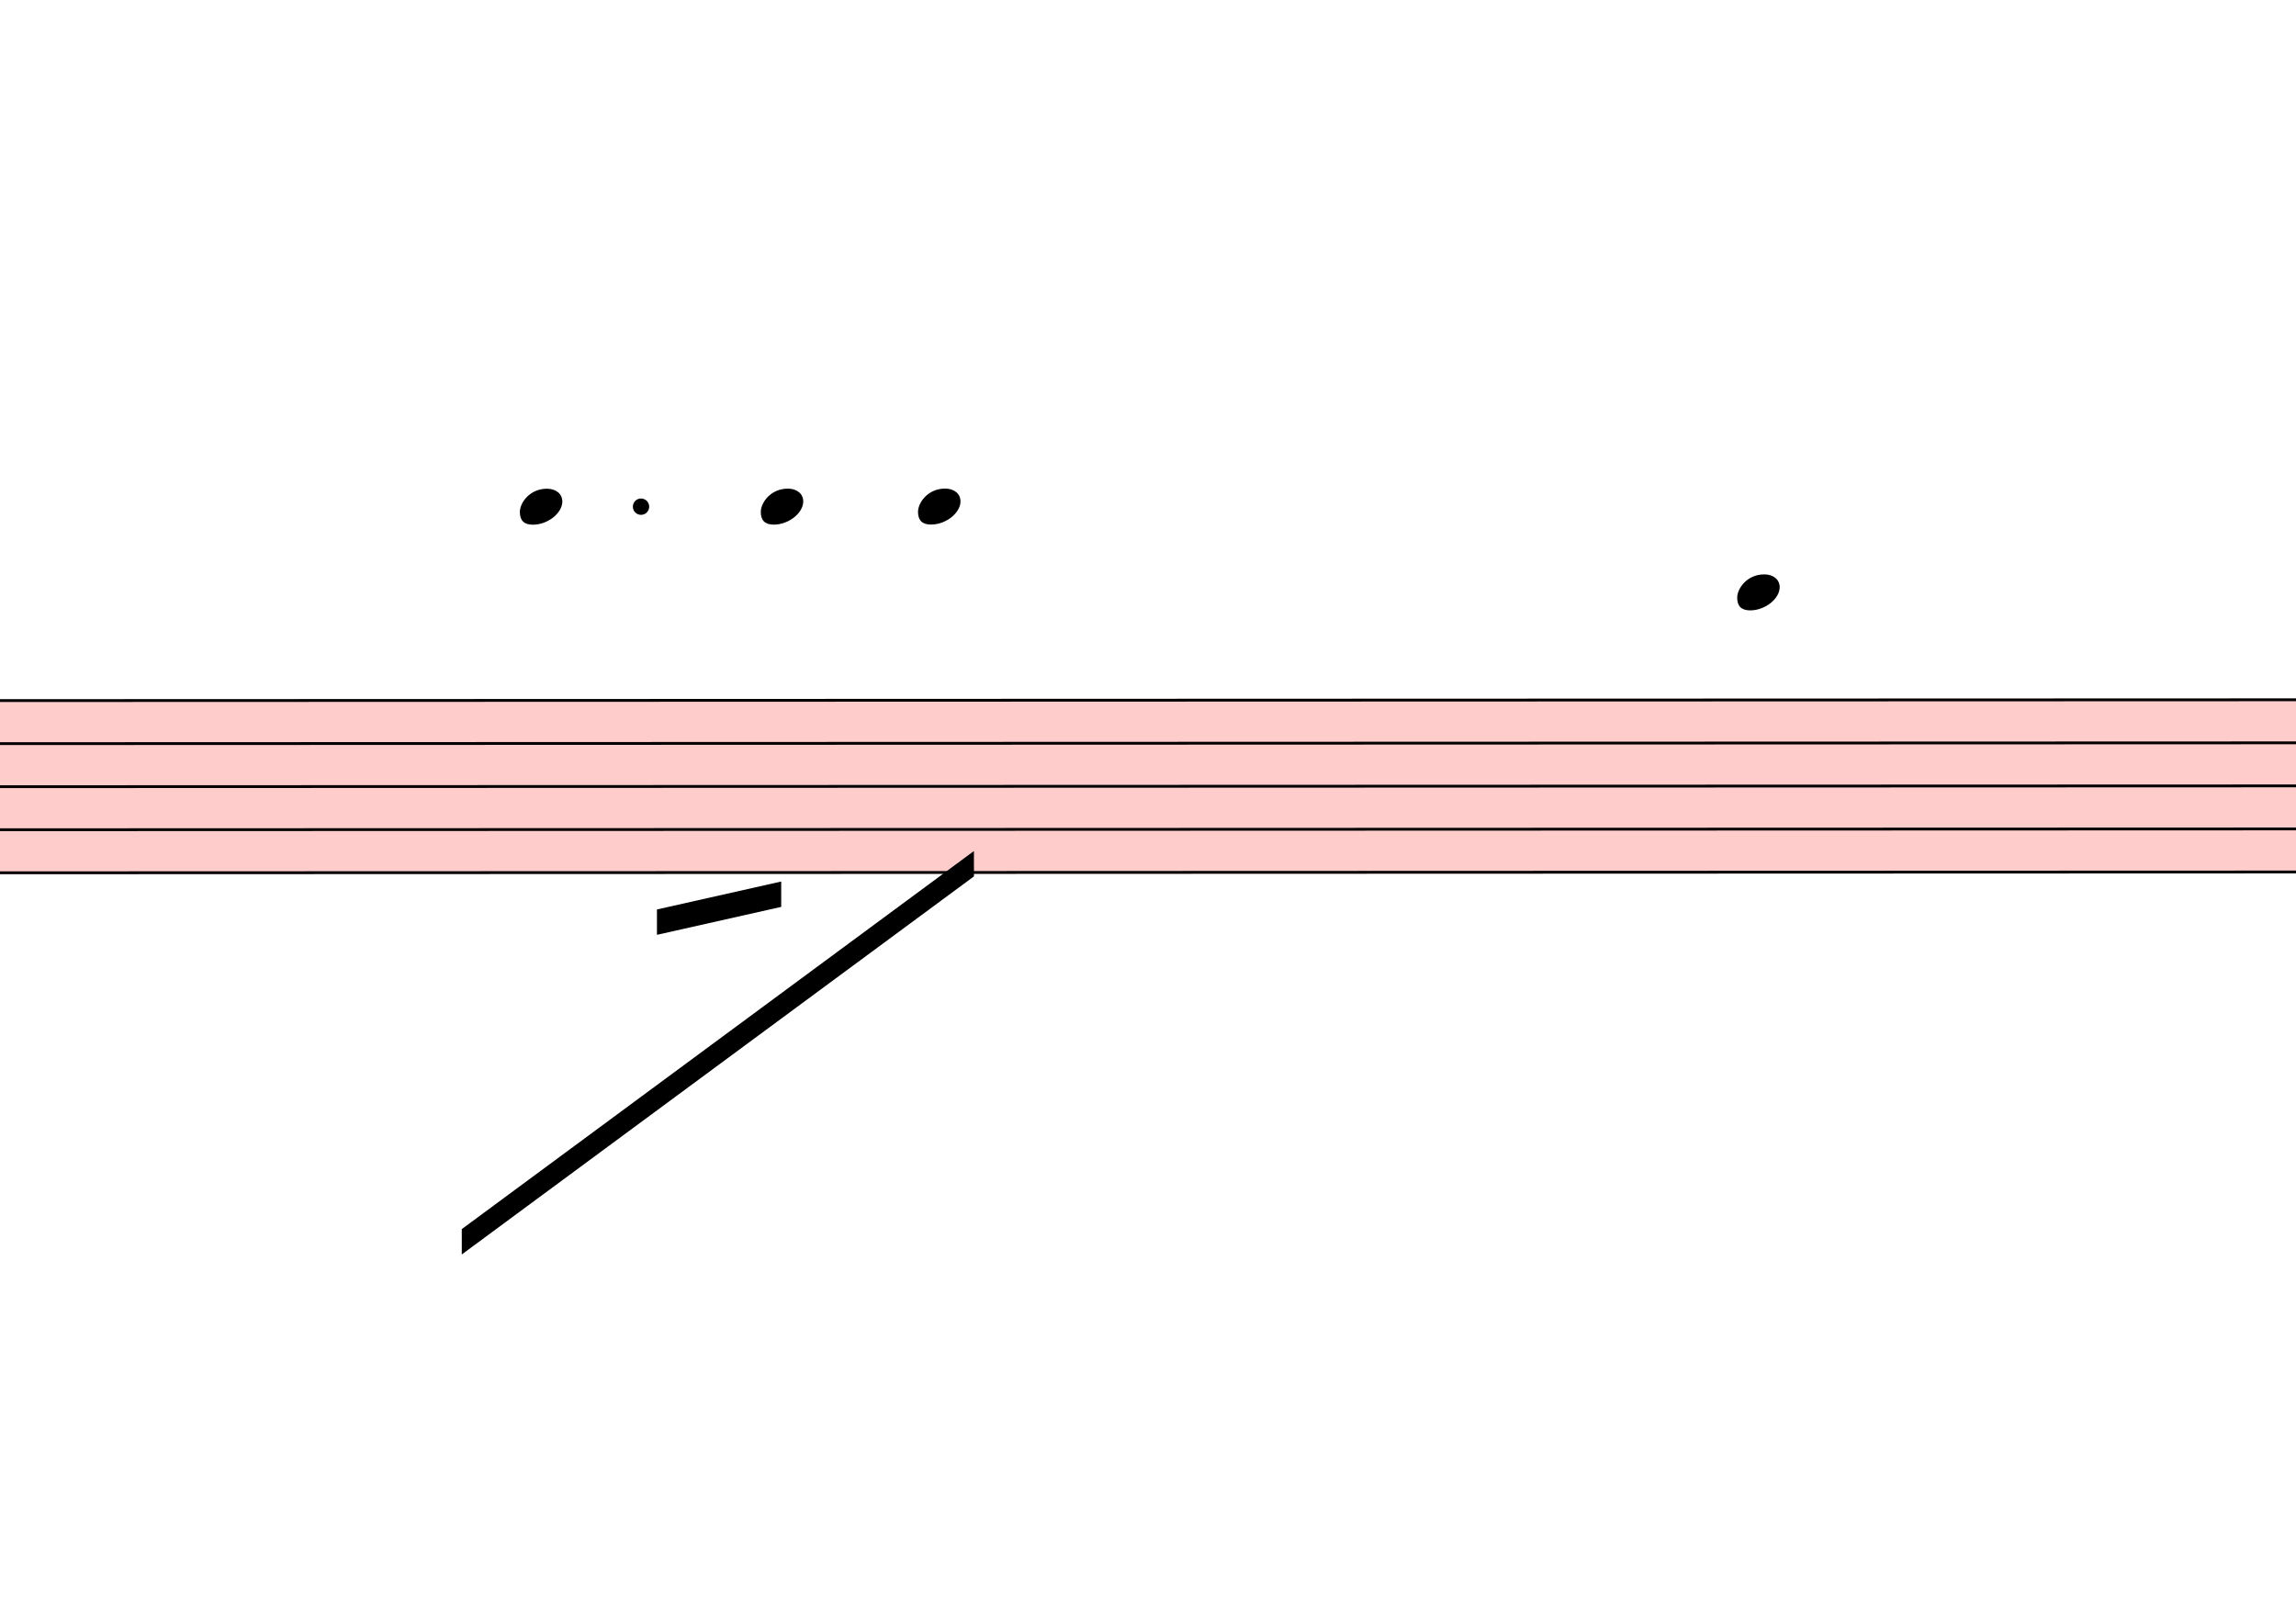
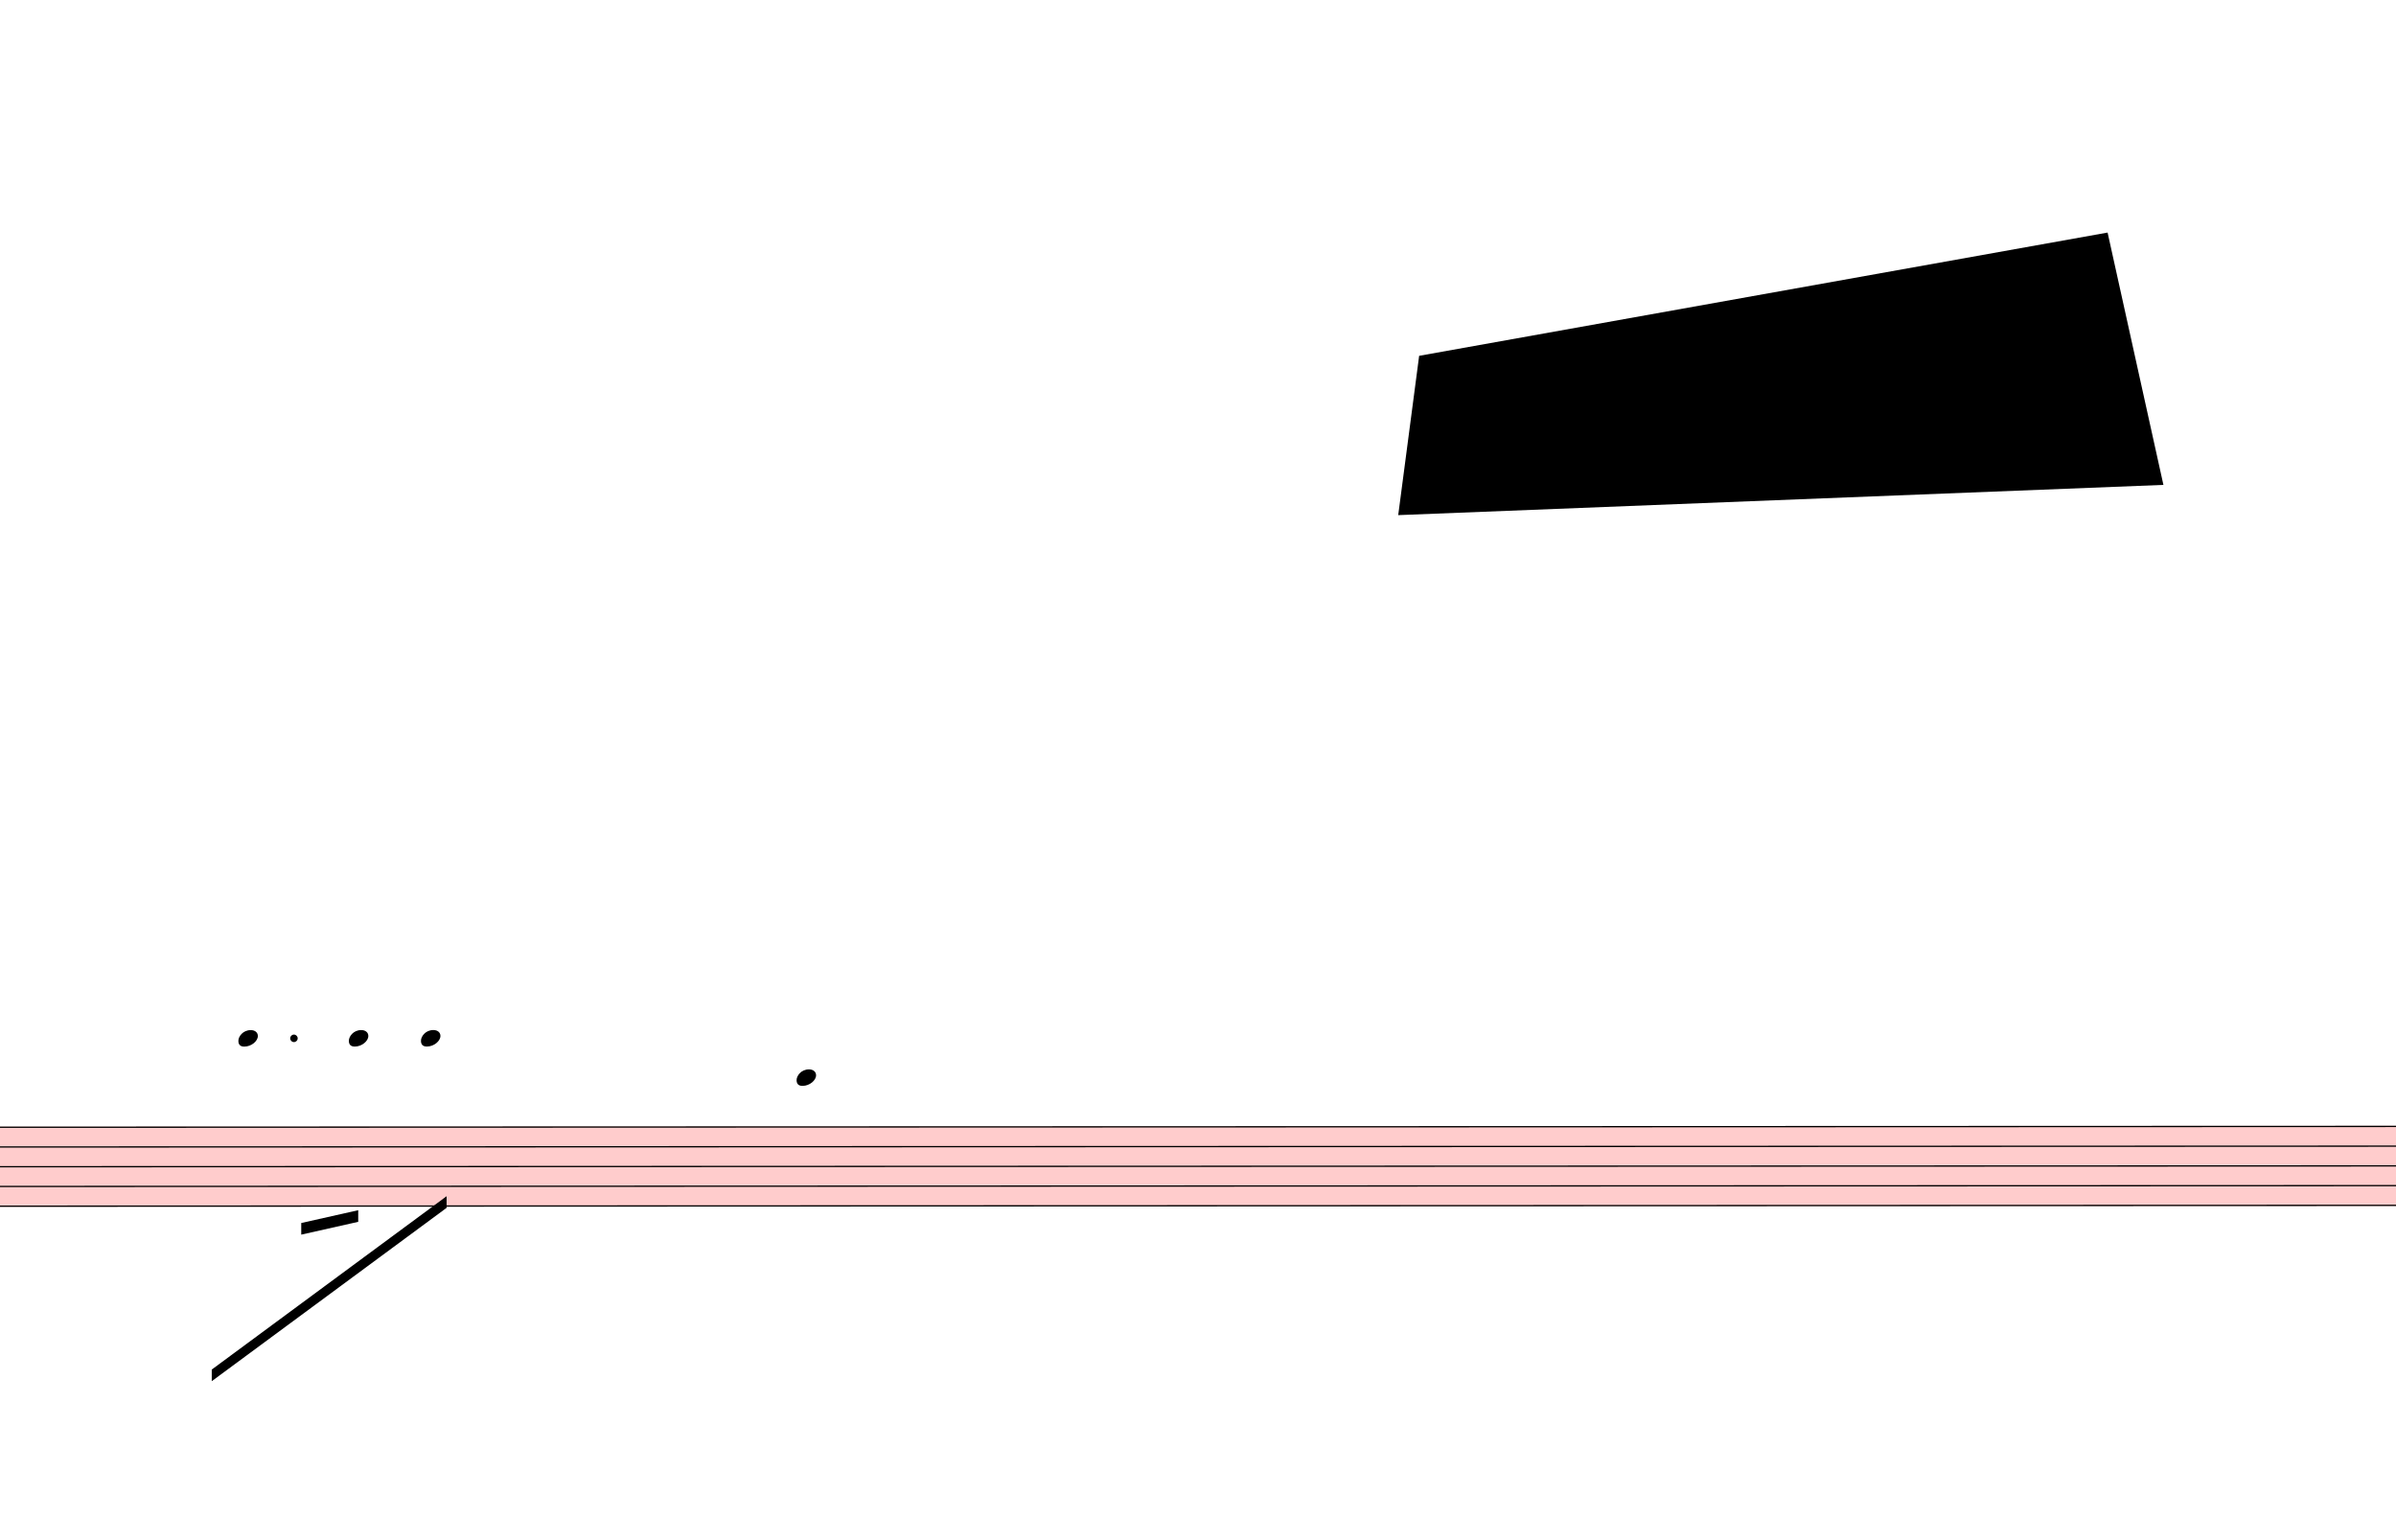
- <svg xmlns="http://www.w3.org/2000/svg" viewBox="3462 14986.625 8148 5673.775" version="1.1" overflow="visible">
+ <svg xmlns="http://www.w3.org/2000/svg" viewBox="3462 8748 18543 11912.4" version="1.1" overflow="visible">
  <defs>
    <style type="text/css">
    /* .staff * {
      fill: #000;
      stroke: #000;
    }

    .deletionBack {
      fill: #00000033;
    } */
  </style>
    <symbol id="sym_notehead_quarter" viewBox="0 0 1000 1000" overflow="inherit">
      <path transform="scale(1,-1)" d="M0 -39c0 68 73 172 200 172c66 0 114 -37 114 -95c0 -84 -106 -171 -218 -171c-64 0 -96 30 -96 94z" />
    </symbol>
  </defs>
  <g class="rastrums">
    <g class="rastrum" data-id="rc9b9b466-9d58-4b49-ab30-d6b4314cfda4" style="transform: rotate(-0.02deg); transform-origin: 1440px 17469px;">
      <g class="rastrum bounding-box" data-id="bbox-rc9b9b466-9d58-4b49-ab30-d6b4314cfda4">
        <rect x="1440" y="17469" width="22770" height="621" fill="#ff000033" />
      </g>
      <path d="M1440 17474 L24210 17474" stroke-width="10" stroke="black" />
      <path d="M1440 17626.75 L24210 17626.75" stroke-width="10" stroke="black" />
      <path d="M1440 17779.5 L24210 17779.5" stroke-width="10" stroke="black" />
      <path d="M1440 17932.25 L24210 17932.25" stroke-width="10" stroke="black" />
      <path d="M1440 18085 L24210 18085" stroke-width="10" stroke="black" />
    </g>
  </g>
  <g class="draft" data-label="4" data-id="dc610ba16-9ae4-443e-95b2-5a82074bfb0b">
    <g class="system" data-id="sa342881d-bab6-4e5b-ae71-f8fd788ca141">
      <g class="staff" data-n="1" data-rastrum="rc9b9b466-9d58-4b49-ab30-d6b4314cfda4" style="transform: rotate(-0.02deg); transform-origin: 1440px 17469px;">
        <g class="note" data-id="defa444b9-723c-4753-90db-3e143b022a36" data-stem.dir="down">
          <g class="notehead">
            <use href="#sym_notehead_quarter" height="480px" width="480px" x="5301" y="16786.625" />
          </g>
          <g class="ledgerLines above">
            <path d="M5262 17321.25 L5490 17321.25" stroke-width="18" />
            <path d="M5262 17168.5 L5490 17168.5" stroke-width="18" />
            <path d="M5262 17015.75 L5490 17015.75" stroke-width="18" />
            <path d="M5262 16863 L5490 16863" stroke-width="18" />
          </g>
          <g class="stem">
            <path d="M5301 16786.625 L5301 18543.25" stroke-width="14" />
          </g>
        </g>
        <g class="note" data-id="d5b94dbcf-1600-4599-a086-f2a0fdcd404a" data-stem.dir="down">
          <g class="notehead">
            <use href="#sym_notehead_quarter" height="480px" width="480px" x="6156" y="16786.625" />
          </g>
          <g class="ledgerLines above">
            <path d="M6117 17321.25 L6345 17321.25" stroke-width="18" />
            <path d="M6117 17168.5 L6345 17168.5" stroke-width="18" />
            <path d="M6117 17015.75 L6345 17015.75" stroke-width="18" />
            <path d="M6117 16863 L6345 16863" stroke-width="18" />
          </g>
          <g class="stem">
            <path d="M6156 16786.625 L6156 18619.625" stroke-width="14" />
          </g>
        </g>
        <g class="note" data-id="d4d6bacf4-6a6e-4902-944a-322db1ddb950" data-stem.dir="down">
          <g class="notehead">
            <use href="#sym_notehead_quarter" height="480px" width="480px" x="6714" y="16786.625" />
          </g>
          <g class="ledgerLines above">
            <path d="M6675 17321.25 L6903 17321.25" stroke-width="18" />
            <path d="M6675 17168.5 L6903 17168.5" stroke-width="18" />
            <path d="M6675 17015.75 L6903 17015.75" stroke-width="18" />
            <path d="M6675 16863 L6903 16863" stroke-width="18" />
          </g>
          <g class="stem">
            <path d="M6714 16786.625 L6714 18619.625" stroke-width="14" />
          </g>
        </g>
        <g class="note" data-id="d79ecfe60-1c56-4379-be06-c9a670908616" data-stem.dir="down">
          <g class="notehead">
            <use href="#sym_notehead_quarter" height="480px" width="480px" x="9621" y="17092.125" />
          </g>
          <g class="ledgerLines above">
            <path d="M9582 17321.25 L9810 17321.25" stroke-width="18" />
            <path d="M9582 17168.5 L9810 17168.5" stroke-width="18" />
          </g>
          <g class="stem">
            <path d="M9621 17092.125 L9621 18237.75" stroke-width="14" />
          </g>
        </g>
        <g class="dot augmentation" data-id="ddf2e7e1a-e60b-4ec5-b1d4-942ec3256023" data-class="dot augmentation">
          <ellipse cx="5731" cy="16786.625" rx="29" ry="29" fill-opacity="1" stroke-opacity="1" />
        </g>
      </g>
      <g class="barLine" data-id="d64751712-dd66-4f98-b263-0b01695d1994">
        <path d="M9352.8 17290.8 L9158.4 18860.4" stroke-width="27" />
      </g>
      <g class="beam" data-id="b7a034050-f012-4e68-82b1-3ad2a4f1793f" style="transform: rotate(-0.02deg); transform-origin: 1440px 17469px;">
        <polygon points="5094,19350 6912,18009 6912,18099 5094,19440" stroke-opacity="1" fill-opacity="1" />
      </g>
      <g class="beam" data-id="bd8cb3725-0141-40dd-95e2-3f263c402c6a" style="transform: rotate(-0.02deg); transform-origin: 1440px 17469px;">
        <polygon points="5787,18216 6228,18117 6228,18207 5787,18306" stroke-opacity="1" fill-opacity="1" />
      </g>
      <g class="dynam" data-id="d1a9852eb-f658-4098-838a-22bbc19562d6" data-class="dynam" id="d1a9852eb-f658-4098-838a-22bbc19562d6">
        <text x="2610" y="18459" text-anchor="start" font-size="0px" textLength="2070px">
          <tspan id="d1a9852eb-f658-4098-838a-22bbc19562d6_tspan" class="text">
            <tspan font-size="405px" font-style="italic">fort:</tspan>
          </tspan>
        </text>
      </g>
    </g>
-     <g class="deletions" />
+     <g class="deletions">
+       <g data-id="xaf5c6ee2-6cf2-4cf0-bc5b-27cf99c5ad37" data-class="del" class="del">
+         <path data-id="xaf5c6ee2-6cf2-4cf0-bc5b-27cf99c5ad37" d="M14445.0,11502.0 L19773.0,10548.0 L20205.0,12501.0 L14283.0,12735.0 Z" class="deletionBack" />
+         <path d="M14445.0,11502.0 L20205.0,12501.0" stroke-width="9" class="deletionLine" />
+         <path d="M19773.0,10548.0 L14283.0,12735.0" stroke-width="9" class="deletionLine" />
+       </g>
+     </g>
  </g>
</svg>
